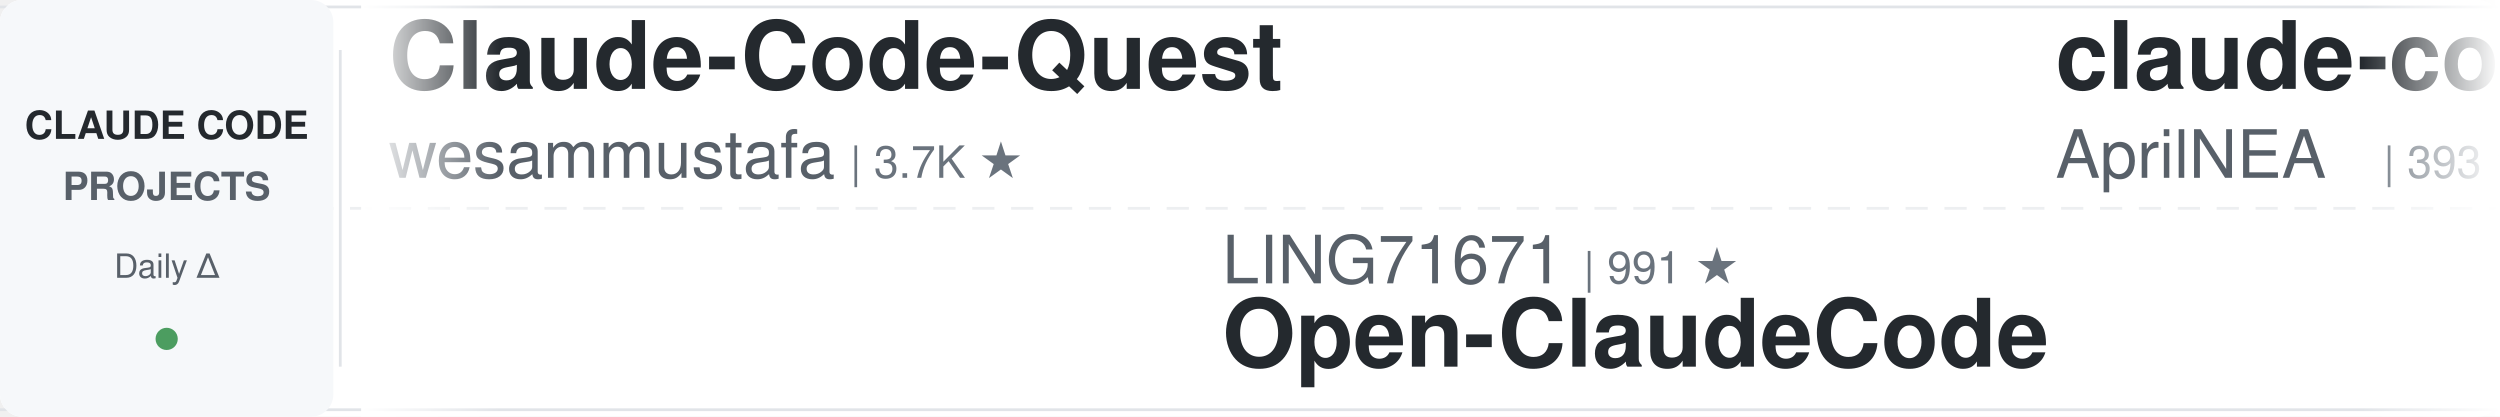
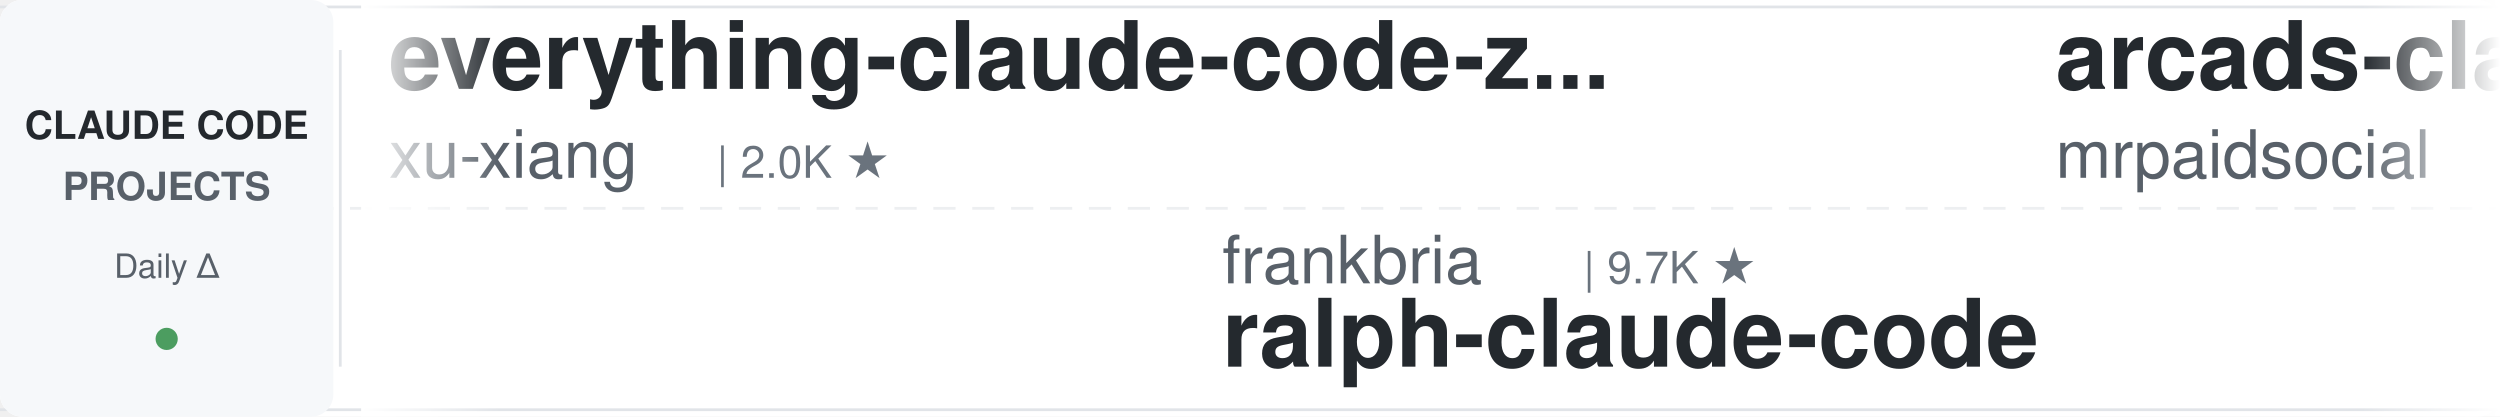
<svg xmlns="http://www.w3.org/2000/svg" width="900" height="150">
  <defs>
    <linearGradient id="leftFade" x1="0%" y1="0%" x2="100%" y2="0%">
      <stop offset="0%" style="stop-color:#ffffff;stop-opacity:1" />
      <stop offset="100%" style="stop-color:#ffffff;stop-opacity:0" />
    </linearGradient>
    <linearGradient id="rightFade" x1="0%" y1="0%" x2="100%" y2="0%">
      <stop offset="0%" style="stop-color:#ffffff;stop-opacity:0" />
      <stop offset="100%" style="stop-color:#ffffff;stop-opacity:1" />
    </linearGradient>
  </defs>
  <rect width="900" height="150" fill="#ffffff" rx="8" />
  <rect x="0" y="2" width="900" height="1" fill="#e1e4e8" />
  <rect x="0" y="147" width="900" height="1" fill="#e1e4e8" />
  <line x1="0" y1="75" x2="900" y2="75" stroke="#e1e4e8" stroke-width="1" stroke-dasharray="8 6" opacity="0.6" />
  <rect x="0" y="0" width="120" height="150" fill="#f6f8fa" rx="8" />
  <text x="60" y="50" font-family="-apple-system, BlinkMacSystemFont, 'Segoe UI', Helvetica, Arial, sans-serif" font-size="14" font-weight="600" fill="#24292e" text-anchor="middle">CLAUDE CODE</text>
  <text x="60" y="72" font-family="-apple-system, BlinkMacSystemFont, 'Segoe UI', Helvetica, Arial, sans-serif" font-size="14" font-weight="600" fill="#586069" text-anchor="middle">PROJECTS</text>
  <text x="60" y="100" font-family="-apple-system, BlinkMacSystemFont, 'Segoe UI', Helvetica, Arial, sans-serif" font-size="12" font-weight="500" fill="#586069" text-anchor="middle">Daily Δ</text>
  <circle cx="60" cy="122" r="4" fill="#22863a" opacity="0.8" />
  <rect x="122" y="18" width="1" height="114" fill="#e1e4e8" />
  <clipPath id="tickerClip">
    <rect x="130" y="0" width="770" height="150" />
  </clipPath>
  <g clip-path="url(#tickerClip)">
    <g id="tickerItems">
      <animateTransform attributeName="transform" attributeType="XML" type="translate" from="0 0" to="-3000 0" dur="54s" repeatCount="indefinite" />
      <g transform="translate(0, 0)">
-         <text x="140" y="32" font-family="-apple-system, BlinkMacSystemFont, 'Segoe UI', Helvetica, Arial, sans-serif" font-size="34" font-weight="600" fill="#24292e">Claude-Code-Quest</text>
-         <text x="140" y="64" font-family="-apple-system, BlinkMacSystemFont, 'Segoe UI', Helvetica, Arial, sans-serif" font-size="24" font-weight="400" fill="#586069">wesammustafa</text>
-         <text x="306" y="64" font-family="-apple-system, BlinkMacSystemFont, 'Segoe UI', Helvetica, Arial, sans-serif" font-size="16" font-weight="500" fill="#6a737d">| 3.7K ★</text>
+         <text x="140" y="32" font-family="-apple-system, BlinkMacSystemFont, 'Segoe UI', Helvetica, Arial, sans-serif" font-size="34" font-weight="600" fill="#24292e">everything-claude-code-z...</text>
+         <text x="140" y="64" font-family="-apple-system, BlinkMacSystemFont, 'Segoe UI', Helvetica, Arial, sans-serif" font-size="24" font-weight="400" fill="#586069">xu-xiang</text>
+         <text x="258" y="64" font-family="-apple-system, BlinkMacSystemFont, 'Segoe UI', Helvetica, Arial, sans-serif" font-size="16" font-weight="500" fill="#6a737d">| 2.0K ★</text>
      </g>
      <g transform="translate(300, 0)">
-         <text x="140" y="102" font-family="-apple-system, BlinkMacSystemFont, 'Segoe UI', Helvetica, Arial, sans-serif" font-size="24" font-weight="400" fill="#586069">LING71671</text>
-         <text x="270" y="102" font-family="-apple-system, BlinkMacSystemFont, 'Segoe UI', Helvetica, Arial, sans-serif" font-size="16" font-weight="500" fill="#6a737d">| 991 ★</text>
-         <text x="140" y="132" font-family="-apple-system, BlinkMacSystemFont, 'Segoe UI', Helvetica, Arial, sans-serif" font-size="34" font-weight="600" fill="#24292e">Open-ClaudeCode</text>
+         <text x="140" y="102" font-family="-apple-system, BlinkMacSystemFont, 'Segoe UI', Helvetica, Arial, sans-serif" font-size="24" font-weight="400" fill="#586069">frankbria</text>
+         <text x="270" y="102" font-family="-apple-system, BlinkMacSystemFont, 'Segoe UI', Helvetica, Arial, sans-serif" font-size="16" font-weight="500" fill="#6a737d">| 9.7K ★</text>
+         <text x="140" y="132" font-family="-apple-system, BlinkMacSystemFont, 'Segoe UI', Helvetica, Arial, sans-serif" font-size="34" font-weight="600" fill="#24292e">ralph-claude-code</text>
      </g>
      <g transform="translate(600, 0)">
-         <text x="140" y="32" font-family="-apple-system, BlinkMacSystemFont, 'Segoe UI', Helvetica, Arial, sans-serif" font-size="34" font-weight="600" fill="#24292e">claude-code-source</text>
-         <text x="140" y="64" font-family="-apple-system, BlinkMacSystemFont, 'Segoe UI', Helvetica, Arial, sans-serif" font-size="24" font-weight="400" fill="#586069">AprilNEA</text>
-         <text x="258" y="64" font-family="-apple-system, BlinkMacSystemFont, 'Segoe UI', Helvetica, Arial, sans-serif" font-size="16" font-weight="500" fill="#6a737d">| 393 ★</text>
+         <text x="140" y="32" font-family="-apple-system, BlinkMacSystemFont, 'Segoe UI', Helvetica, Arial, sans-serif" font-size="34" font-weight="600" fill="#24292e">arcads-claude-code-mrpai...</text>
+         <text x="140" y="64" font-family="-apple-system, BlinkMacSystemFont, 'Segoe UI', Helvetica, Arial, sans-serif" font-size="24" font-weight="400" fill="#586069">mrpaidsocial</text>
+         <text x="306" y="64" font-family="-apple-system, BlinkMacSystemFont, 'Segoe UI', Helvetica, Arial, sans-serif" font-size="16" font-weight="500" fill="#6a737d">| 1.7K ★</text>
      </g>
      <g transform="translate(900, 0)">
-         <text x="140" y="102" font-family="-apple-system, BlinkMacSystemFont, 'Segoe UI', Helvetica, Arial, sans-serif" font-size="24" font-weight="400" fill="#586069">Yuyz0112</text>
-         <text x="258" y="102" font-family="-apple-system, BlinkMacSystemFont, 'Segoe UI', Helvetica, Arial, sans-serif" font-size="16" font-weight="500" fill="#6a737d">| 2.5K ★</text>
-         <text x="140" y="132" font-family="-apple-system, BlinkMacSystemFont, 'Segoe UI', Helvetica, Arial, sans-serif" font-size="34" font-weight="600" fill="#24292e">claude-code-reverse</text>
+         <text x="140" y="102" font-family="-apple-system, BlinkMacSystemFont, 'Segoe UI', Helvetica, Arial, sans-serif" font-size="24" font-weight="400" fill="#586069">AICoderTudou</text>
+         <text x="306" y="102" font-family="-apple-system, BlinkMacSystemFont, 'Segoe UI', Helvetica, Arial, sans-serif" font-size="16" font-weight="500" fill="#6a737d">| 494 ★</text>
+         <text x="140" y="132" font-family="-apple-system, BlinkMacSystemFont, 'Segoe UI', Helvetica, Arial, sans-serif" font-size="34" font-weight="600" fill="#24292e">claude-code-tudou</text>
      </g>
      <g transform="translate(1200, 0)">
-         <text x="140" y="32" font-family="-apple-system, BlinkMacSystemFont, 'Segoe UI', Helvetica, Arial, sans-serif" font-size="34" font-weight="600" fill="#24292e">ECC</text>
-         <text x="140" y="64" font-family="-apple-system, BlinkMacSystemFont, 'Segoe UI', Helvetica, Arial, sans-serif" font-size="24" font-weight="400" fill="#586069">affaan-m</text>
-         <text x="258" y="64" font-family="-apple-system, BlinkMacSystemFont, 'Segoe UI', Helvetica, Arial, sans-serif" font-size="16" font-weight="500" fill="#6a737d">| 303.9K ★</text>
+         <text x="140" y="32" font-family="-apple-system, BlinkMacSystemFont, 'Segoe UI', Helvetica, Arial, sans-serif" font-size="34" font-weight="600" fill="#24292e">sc-claude-code-files</text>
+         <text x="140" y="64" font-family="-apple-system, BlinkMacSystemFont, 'Segoe UI', Helvetica, Arial, sans-serif" font-size="24" font-weight="400" fill="#586069">https-deeplearning-ai</text>
+         <text x="414" y="64" font-family="-apple-system, BlinkMacSystemFont, 'Segoe UI', Helvetica, Arial, sans-serif" font-size="16" font-weight="500" fill="#6a737d">| 563 ★</text>
      </g>
      <g transform="translate(1500, 0)">
-         <text x="140" y="102" font-family="-apple-system, BlinkMacSystemFont, 'Segoe UI', Helvetica, Arial, sans-serif" font-size="24" font-weight="400" fill="#586069">repowise-dev</text>
-         <text x="306" y="102" font-family="-apple-system, BlinkMacSystemFont, 'Segoe UI', Helvetica, Arial, sans-serif" font-size="16" font-weight="500" fill="#6a737d">| 1.2K ★</text>
-         <text x="140" y="132" font-family="-apple-system, BlinkMacSystemFont, 'Segoe UI', Helvetica, Arial, sans-serif" font-size="34" font-weight="600" fill="#24292e">claude-code-prompts</text>
+         <text x="140" y="102" font-family="-apple-system, BlinkMacSystemFont, 'Segoe UI', Helvetica, Arial, sans-serif" font-size="24" font-weight="400" fill="#586069">Maciek-roboblog</text>
+         <text x="342" y="102" font-family="-apple-system, BlinkMacSystemFont, 'Segoe UI', Helvetica, Arial, sans-serif" font-size="16" font-weight="500" fill="#6a737d">| 8.8K ★</text>
+         <text x="140" y="132" font-family="-apple-system, BlinkMacSystemFont, 'Segoe UI', Helvetica, Arial, sans-serif" font-size="34" font-weight="600" fill="#24292e">Claude-Code-Usage-Monito...</text>
      </g>
      <g transform="translate(1800, 0)">
-         <text x="140" y="32" font-family="-apple-system, BlinkMacSystemFont, 'Segoe UI', Helvetica, Arial, sans-serif" font-size="34" font-weight="600" fill="#24292e">Claude-Code-Game-Studios</text>
-         <text x="140" y="64" font-family="-apple-system, BlinkMacSystemFont, 'Segoe UI', Helvetica, Arial, sans-serif" font-size="24" font-weight="400" fill="#586069">Donchitos</text>
-         <text x="270" y="64" font-family="-apple-system, BlinkMacSystemFont, 'Segoe UI', Helvetica, Arial, sans-serif" font-size="16" font-weight="500" fill="#6a737d">| 39.6K ★</text>
+         <text x="140" y="32" font-family="-apple-system, BlinkMacSystemFont, 'Segoe UI', Helvetica, Arial, sans-serif" font-size="34" font-weight="600" fill="#24292e">claude-code-video-toolki...</text>
+         <text x="140" y="64" font-family="-apple-system, BlinkMacSystemFont, 'Segoe UI', Helvetica, Arial, sans-serif" font-size="24" font-weight="400" fill="#586069">digitalsamba</text>
+         <text x="306" y="64" font-family="-apple-system, BlinkMacSystemFont, 'Segoe UI', Helvetica, Arial, sans-serif" font-size="16" font-weight="500" fill="#6a737d">| 2.6K ★</text>
      </g>
      <g transform="translate(2100, 0)">
-         <text x="140" y="102" font-family="-apple-system, BlinkMacSystemFont, 'Segoe UI', Helvetica, Arial, sans-serif" font-size="24" font-weight="400" fill="#586069">daymade</text>
-         <text x="246" y="102" font-family="-apple-system, BlinkMacSystemFont, 'Segoe UI', Helvetica, Arial, sans-serif" font-size="16" font-weight="500" fill="#6a737d">| 1.5K ★</text>
-         <text x="140" y="132" font-family="-apple-system, BlinkMacSystemFont, 'Segoe UI', Helvetica, Arial, sans-serif" font-size="34" font-weight="600" fill="#24292e">claude-code-skills</text>
+         <text x="140" y="102" font-family="-apple-system, BlinkMacSystemFont, 'Segoe UI', Helvetica, Arial, sans-serif" font-size="24" font-weight="400" fill="#586069">affaan-m</text>
+         <text x="258" y="102" font-family="-apple-system, BlinkMacSystemFont, 'Segoe UI', Helvetica, Arial, sans-serif" font-size="16" font-weight="500" fill="#6a737d">| 304.1K ★</text>
+         <text x="140" y="132" font-family="-apple-system, BlinkMacSystemFont, 'Segoe UI', Helvetica, Arial, sans-serif" font-size="34" font-weight="600" fill="#24292e">ECC</text>
      </g>
      <g transform="translate(2400, 0)">
-         <text x="140" y="32" font-family="-apple-system, BlinkMacSystemFont, 'Segoe UI', Helvetica, Arial, sans-serif" font-size="34" font-weight="600" fill="#24292e">claude-code-book</text>
-         <text x="140" y="64" font-family="-apple-system, BlinkMacSystemFont, 'Segoe UI', Helvetica, Arial, sans-serif" font-size="24" font-weight="400" fill="#586069">lintsinghua</text>
-         <text x="294" y="64" font-family="-apple-system, BlinkMacSystemFont, 'Segoe UI', Helvetica, Arial, sans-serif" font-size="16" font-weight="500" fill="#6a737d">| 4.4K ★</text>
+         <text x="140" y="32" font-family="-apple-system, BlinkMacSystemFont, 'Segoe UI', Helvetica, Arial, sans-serif" font-size="34" font-weight="600" fill="#24292e">claude-code-templates</text>
+         <text x="140" y="64" font-family="-apple-system, BlinkMacSystemFont, 'Segoe UI', Helvetica, Arial, sans-serif" font-size="24" font-weight="400" fill="#586069">davila7</text>
+         <text x="246" y="64" font-family="-apple-system, BlinkMacSystemFont, 'Segoe UI', Helvetica, Arial, sans-serif" font-size="16" font-weight="500" fill="#6a737d">| 33.8K ★</text>
      </g>
      <g transform="translate(2700, 0)">
-         <text x="140" y="102" font-family="-apple-system, BlinkMacSystemFont, 'Segoe UI', Helvetica, Arial, sans-serif" font-size="24" font-weight="400" fill="#586069">fuergaosi233</text>
-         <text x="306" y="102" font-family="-apple-system, BlinkMacSystemFont, 'Segoe UI', Helvetica, Arial, sans-serif" font-size="16" font-weight="500" fill="#6a737d">| 2.8K ★</text>
-         <text x="140" y="132" font-family="-apple-system, BlinkMacSystemFont, 'Segoe UI', Helvetica, Arial, sans-serif" font-size="34" font-weight="600" fill="#24292e">claude-code-proxy</text>
+         <text x="140" y="102" font-family="-apple-system, BlinkMacSystemFont, 'Segoe UI', Helvetica, Arial, sans-serif" font-size="24" font-weight="400" fill="#586069">lintsinghua</text>
+         <text x="294" y="102" font-family="-apple-system, BlinkMacSystemFont, 'Segoe UI', Helvetica, Arial, sans-serif" font-size="16" font-weight="500" fill="#6a737d">| 4.4K ★</text>
+         <text x="140" y="132" font-family="-apple-system, BlinkMacSystemFont, 'Segoe UI', Helvetica, Arial, sans-serif" font-size="34" font-weight="600" fill="#24292e">claude-code-book</text>
      </g>
      <g transform="translate(3000, 0)">
-         <text x="140" y="32" font-family="-apple-system, BlinkMacSystemFont, 'Segoe UI', Helvetica, Arial, sans-serif" font-size="34" font-weight="600" fill="#24292e">Claude-Code-Quest</text>
-         <text x="140" y="64" font-family="-apple-system, BlinkMacSystemFont, 'Segoe UI', Helvetica, Arial, sans-serif" font-size="24" font-weight="400" fill="#586069">wesammustafa</text>
-         <text x="306" y="64" font-family="-apple-system, BlinkMacSystemFont, 'Segoe UI', Helvetica, Arial, sans-serif" font-size="16" font-weight="500" fill="#6a737d">| 3.7K ★</text>
+         <text x="140" y="32" font-family="-apple-system, BlinkMacSystemFont, 'Segoe UI', Helvetica, Arial, sans-serif" font-size="34" font-weight="600" fill="#24292e">everything-claude-code-z...</text>
+         <text x="140" y="64" font-family="-apple-system, BlinkMacSystemFont, 'Segoe UI', Helvetica, Arial, sans-serif" font-size="24" font-weight="400" fill="#586069">xu-xiang</text>
+         <text x="258" y="64" font-family="-apple-system, BlinkMacSystemFont, 'Segoe UI', Helvetica, Arial, sans-serif" font-size="16" font-weight="500" fill="#6a737d">| 2.0K ★</text>
      </g>
      <g transform="translate(3300, 0)">
-         <text x="140" y="102" font-family="-apple-system, BlinkMacSystemFont, 'Segoe UI', Helvetica, Arial, sans-serif" font-size="24" font-weight="400" fill="#586069">LING71671</text>
-         <text x="270" y="102" font-family="-apple-system, BlinkMacSystemFont, 'Segoe UI', Helvetica, Arial, sans-serif" font-size="16" font-weight="500" fill="#6a737d">| 991 ★</text>
-         <text x="140" y="132" font-family="-apple-system, BlinkMacSystemFont, 'Segoe UI', Helvetica, Arial, sans-serif" font-size="34" font-weight="600" fill="#24292e">Open-ClaudeCode</text>
+         <text x="140" y="102" font-family="-apple-system, BlinkMacSystemFont, 'Segoe UI', Helvetica, Arial, sans-serif" font-size="24" font-weight="400" fill="#586069">frankbria</text>
+         <text x="270" y="102" font-family="-apple-system, BlinkMacSystemFont, 'Segoe UI', Helvetica, Arial, sans-serif" font-size="16" font-weight="500" fill="#6a737d">| 9.7K ★</text>
+         <text x="140" y="132" font-family="-apple-system, BlinkMacSystemFont, 'Segoe UI', Helvetica, Arial, sans-serif" font-size="34" font-weight="600" fill="#24292e">ralph-claude-code</text>
      </g>
      <g transform="translate(3600, 0)">
-         <text x="140" y="32" font-family="-apple-system, BlinkMacSystemFont, 'Segoe UI', Helvetica, Arial, sans-serif" font-size="34" font-weight="600" fill="#24292e">claude-code-source</text>
-         <text x="140" y="64" font-family="-apple-system, BlinkMacSystemFont, 'Segoe UI', Helvetica, Arial, sans-serif" font-size="24" font-weight="400" fill="#586069">AprilNEA</text>
-         <text x="258" y="64" font-family="-apple-system, BlinkMacSystemFont, 'Segoe UI', Helvetica, Arial, sans-serif" font-size="16" font-weight="500" fill="#6a737d">| 393 ★</text>
+         <text x="140" y="32" font-family="-apple-system, BlinkMacSystemFont, 'Segoe UI', Helvetica, Arial, sans-serif" font-size="34" font-weight="600" fill="#24292e">arcads-claude-code-mrpai...</text>
+         <text x="140" y="64" font-family="-apple-system, BlinkMacSystemFont, 'Segoe UI', Helvetica, Arial, sans-serif" font-size="24" font-weight="400" fill="#586069">mrpaidsocial</text>
+         <text x="306" y="64" font-family="-apple-system, BlinkMacSystemFont, 'Segoe UI', Helvetica, Arial, sans-serif" font-size="16" font-weight="500" fill="#6a737d">| 1.7K ★</text>
      </g>
      <g transform="translate(3900, 0)">
-         <text x="140" y="102" font-family="-apple-system, BlinkMacSystemFont, 'Segoe UI', Helvetica, Arial, sans-serif" font-size="24" font-weight="400" fill="#586069">Yuyz0112</text>
-         <text x="258" y="102" font-family="-apple-system, BlinkMacSystemFont, 'Segoe UI', Helvetica, Arial, sans-serif" font-size="16" font-weight="500" fill="#6a737d">| 2.5K ★</text>
-         <text x="140" y="132" font-family="-apple-system, BlinkMacSystemFont, 'Segoe UI', Helvetica, Arial, sans-serif" font-size="34" font-weight="600" fill="#24292e">claude-code-reverse</text>
+         <text x="140" y="102" font-family="-apple-system, BlinkMacSystemFont, 'Segoe UI', Helvetica, Arial, sans-serif" font-size="24" font-weight="400" fill="#586069">AICoderTudou</text>
+         <text x="306" y="102" font-family="-apple-system, BlinkMacSystemFont, 'Segoe UI', Helvetica, Arial, sans-serif" font-size="16" font-weight="500" fill="#6a737d">| 494 ★</text>
+         <text x="140" y="132" font-family="-apple-system, BlinkMacSystemFont, 'Segoe UI', Helvetica, Arial, sans-serif" font-size="34" font-weight="600" fill="#24292e">claude-code-tudou</text>
      </g>
    </g>
  </g>
  <rect x="130" y="0" width="50" height="150" fill="url(#leftFade)" />
  <rect x="850" y="0" width="50" height="150" fill="url(#rightFade)" />
</svg>
